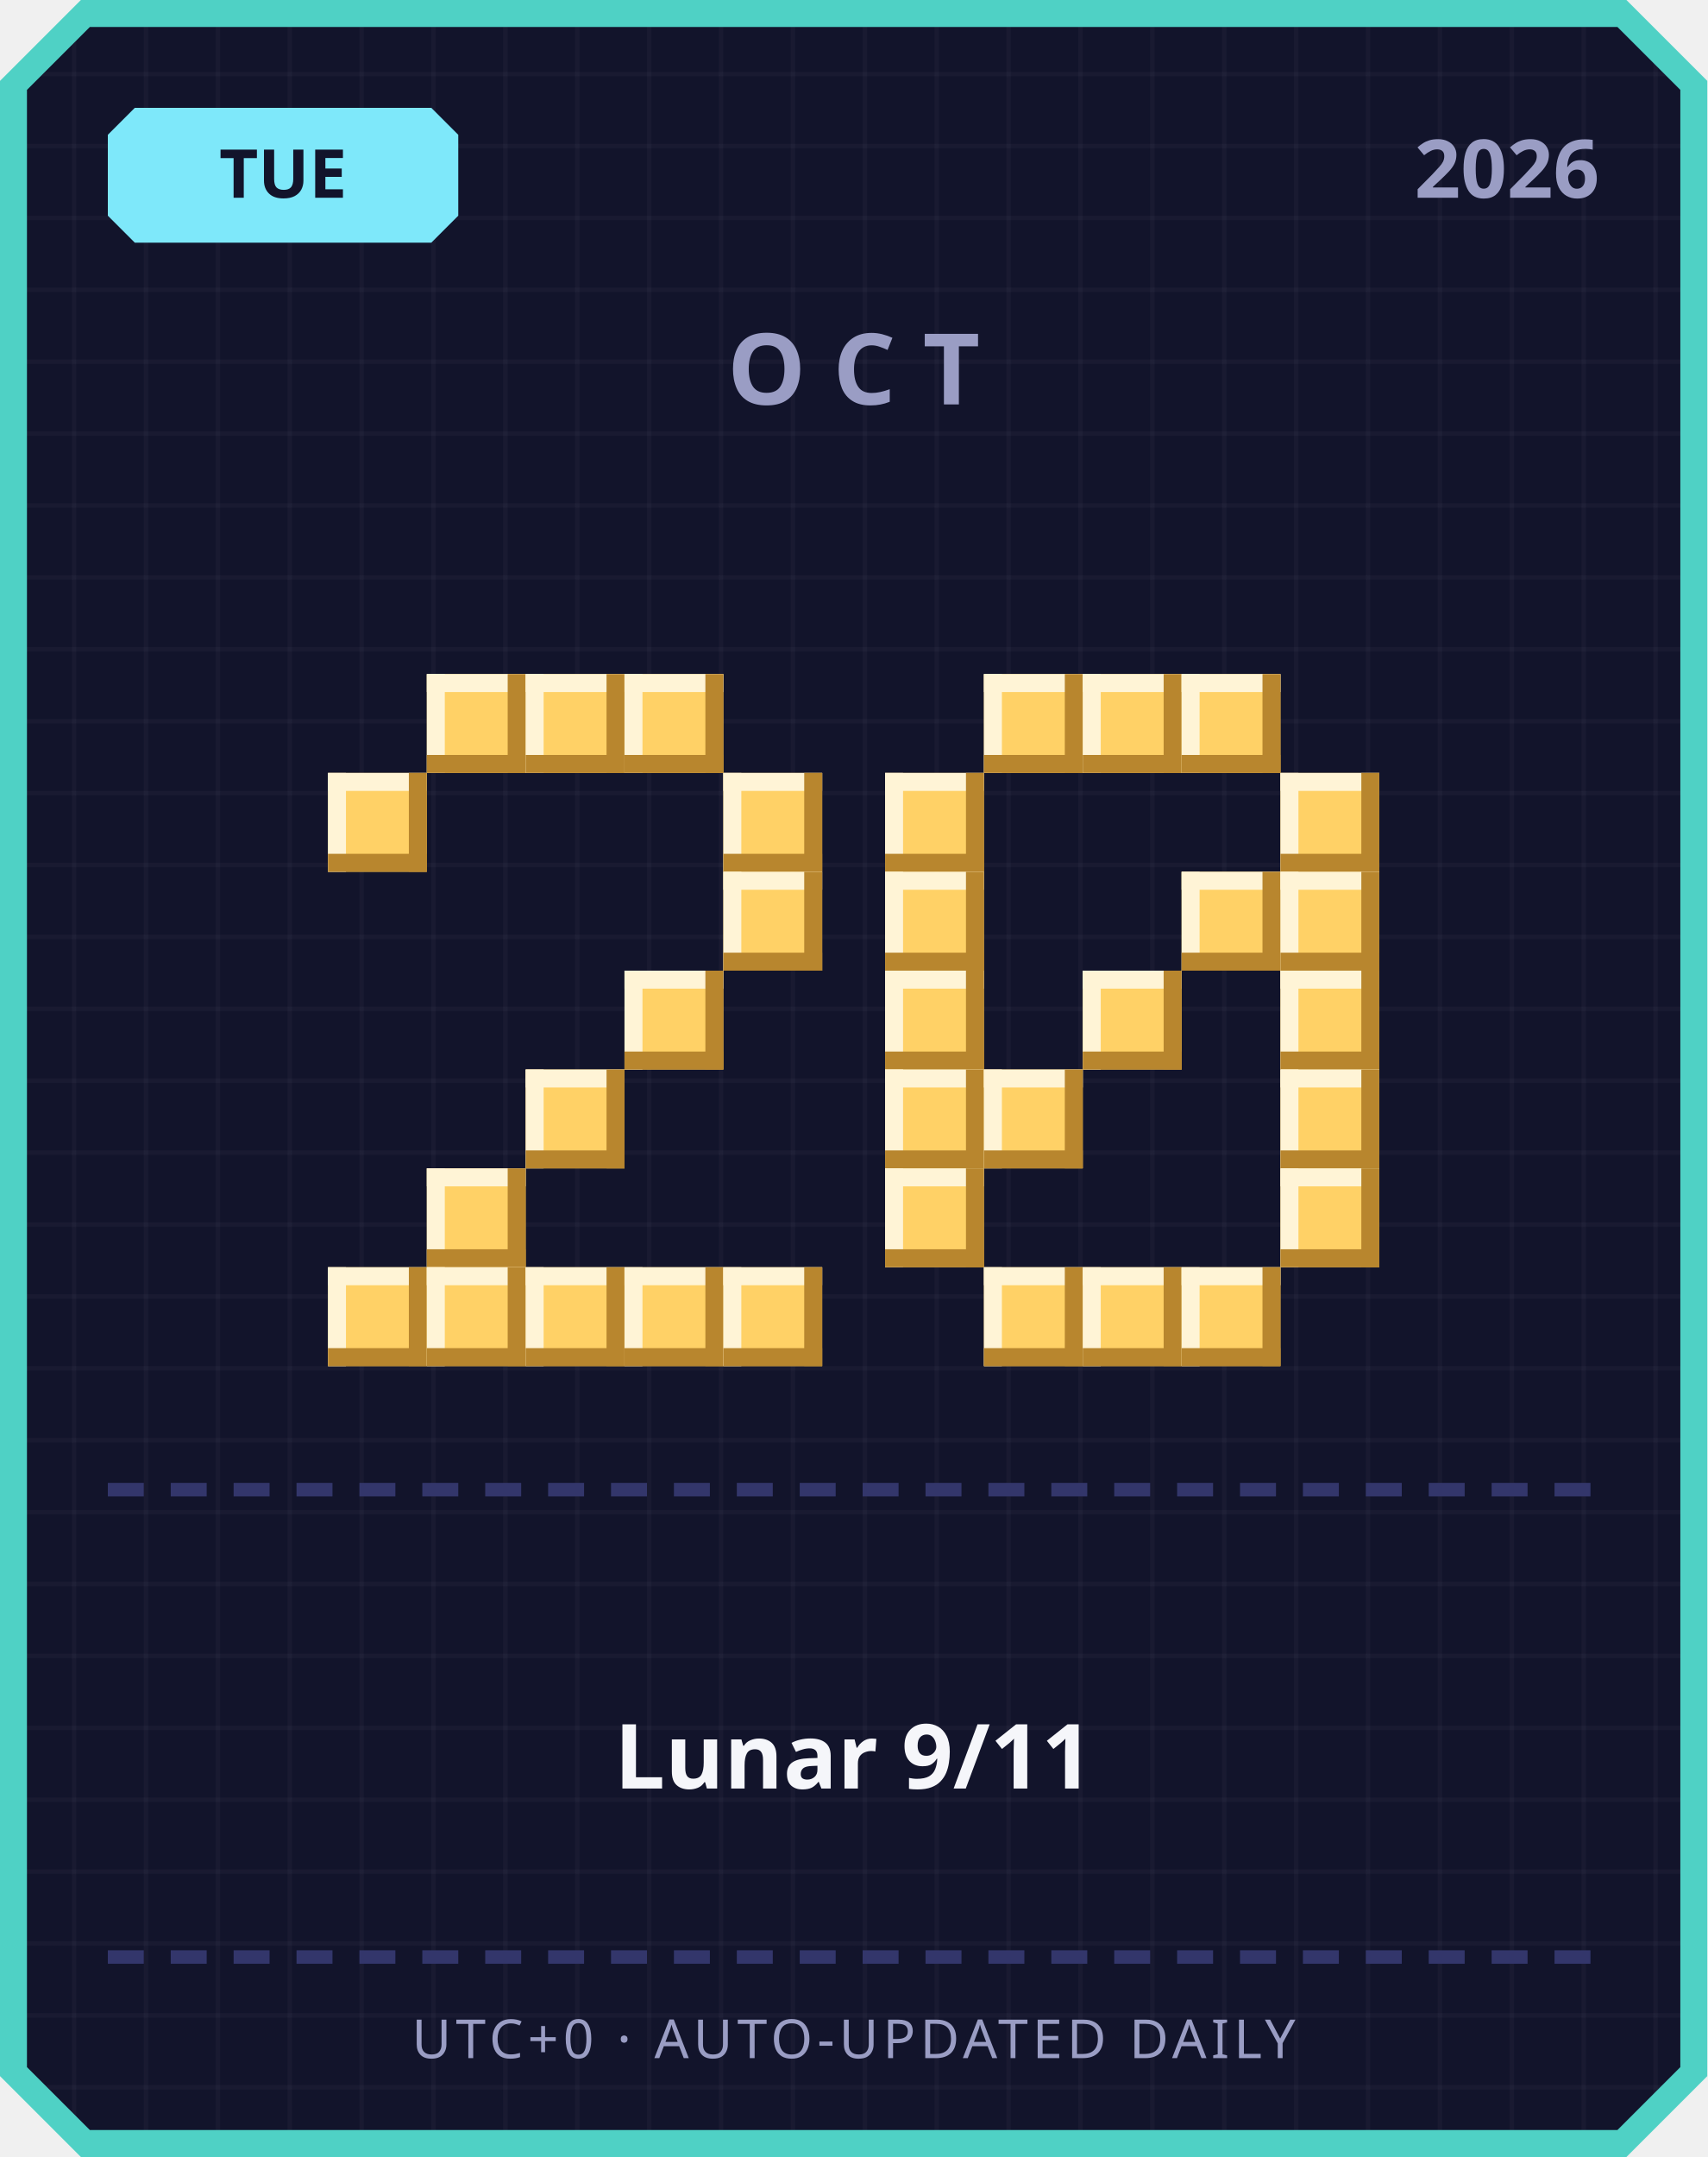
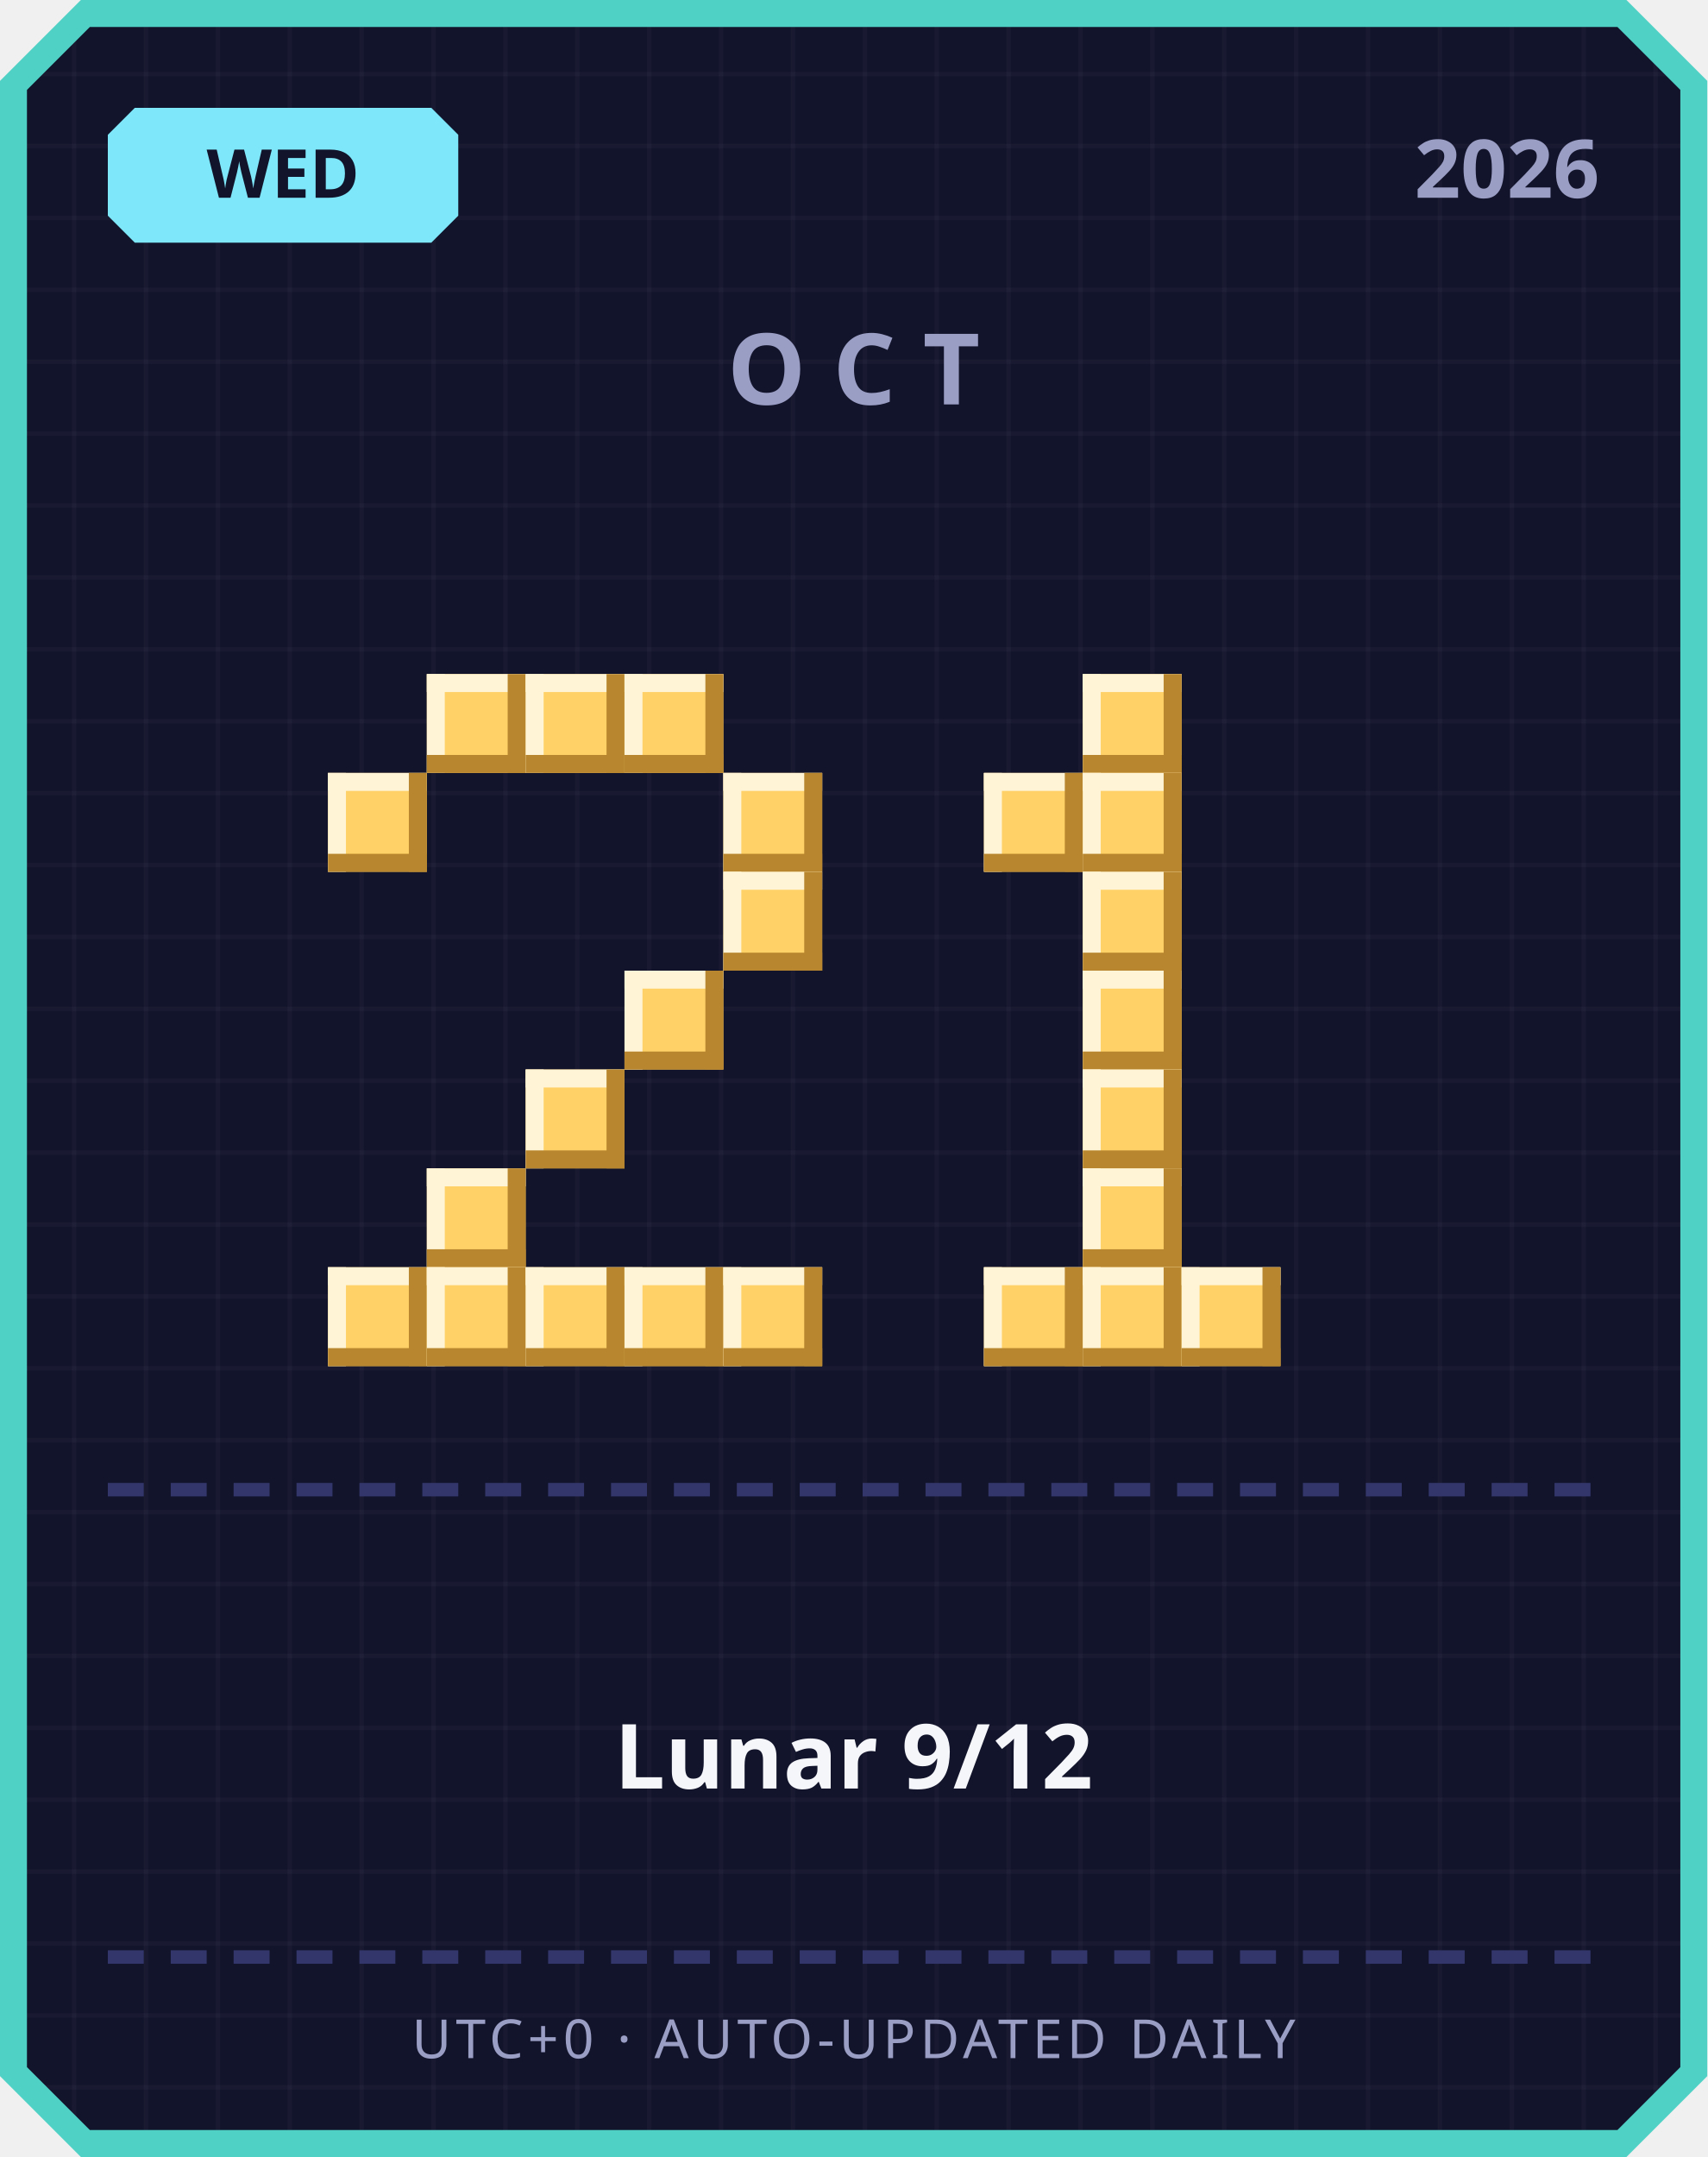
<svg xmlns="http://www.w3.org/2000/svg" width="380" height="480" viewBox="0 0 380 480">
  <defs>
    <pattern id="grid" width="16" height="16" patternUnits="userSpaceOnUse">
      <rect width="16" height="16" fill="#12142b" />
      <rect width="1" height="16" fill="#ffffff" opacity="0.03" />
      <rect width="16" height="1" fill="#ffffff" opacity="0.03" />
    </pattern>
  </defs>
  <path d="M 18,0 L 362,0 L 380,18 L 380,462 L 362,480 L 18,480 L 0,462 L 0,18 Z" fill="#4fd1c5" />
  <path d="M 20,6 L 360,6 L 374,20 L 374,460 L 360,474 L 20,474 L 6,460 L 6,20 Z" fill="url(#grid)" />
  <path d="M 30,24 L 96,24 L 102,30 L 102,48 L 96,54 L 30,54 L 24,48 L 24,30 Z" fill="#7ee8fa" />
-   <text x="63" y="44" text-anchor="middle" font-family="'Segoe UI', sans-serif" font-size="15" font-weight="700" fill="#12142b">TUE</text>
+   <text x="63" y="44" text-anchor="middle" font-family="'Segoe UI', sans-serif" font-size="15" font-weight="700" fill="#12142b">WED</text>
  <text x="356" y="44" text-anchor="end" font-family="'Segoe UI', sans-serif" font-size="18" font-weight="700" fill="#9a9dc4">2026</text>
  <text x="190" y="90" text-anchor="middle" font-family="'Segoe UI', sans-serif" font-size="22" font-weight="700" letter-spacing="6" fill="#9a9dc4">OCT</text>
  <rect x="95" y="150" width="22" height="22" fill="#ffd166" />
  <rect x="95" y="150" width="22" height="4" fill="#fff4d6" />
  <rect x="95" y="150" width="4" height="22" fill="#fff4d6" />
  <rect x="95" y="168" width="22" height="4" fill="#b8862e" />
  <rect x="113" y="150" width="4" height="22" fill="#b8862e" />
  <rect x="117" y="150" width="22" height="22" fill="#ffd166" />
  <rect x="117" y="150" width="22" height="4" fill="#fff4d6" />
  <rect x="117" y="150" width="4" height="22" fill="#fff4d6" />
  <rect x="117" y="168" width="22" height="4" fill="#b8862e" />
  <rect x="135" y="150" width="4" height="22" fill="#b8862e" />
  <rect x="139" y="150" width="22" height="22" fill="#ffd166" />
  <rect x="139" y="150" width="22" height="4" fill="#fff4d6" />
  <rect x="139" y="150" width="4" height="22" fill="#fff4d6" />
  <rect x="139" y="168" width="22" height="4" fill="#b8862e" />
  <rect x="157" y="150" width="4" height="22" fill="#b8862e" />
  <rect x="73" y="172" width="22" height="22" fill="#ffd166" />
  <rect x="73" y="172" width="22" height="4" fill="#fff4d6" />
  <rect x="73" y="172" width="4" height="22" fill="#fff4d6" />
  <rect x="73" y="190" width="22" height="4" fill="#b8862e" />
  <rect x="91" y="172" width="4" height="22" fill="#b8862e" />
  <rect x="161" y="172" width="22" height="22" fill="#ffd166" />
  <rect x="161" y="172" width="22" height="4" fill="#fff4d6" />
  <rect x="161" y="172" width="4" height="22" fill="#fff4d6" />
  <rect x="161" y="190" width="22" height="4" fill="#b8862e" />
  <rect x="179" y="172" width="4" height="22" fill="#b8862e" />
  <rect x="161" y="194" width="22" height="22" fill="#ffd166" />
  <rect x="161" y="194" width="22" height="4" fill="#fff4d6" />
  <rect x="161" y="194" width="4" height="22" fill="#fff4d6" />
  <rect x="161" y="212" width="22" height="4" fill="#b8862e" />
  <rect x="179" y="194" width="4" height="22" fill="#b8862e" />
  <rect x="139" y="216" width="22" height="22" fill="#ffd166" />
  <rect x="139" y="216" width="22" height="4" fill="#fff4d6" />
  <rect x="139" y="216" width="4" height="22" fill="#fff4d6" />
  <rect x="139" y="234" width="22" height="4" fill="#b8862e" />
  <rect x="157" y="216" width="4" height="22" fill="#b8862e" />
  <rect x="117" y="238" width="22" height="22" fill="#ffd166" />
  <rect x="117" y="238" width="22" height="4" fill="#fff4d6" />
  <rect x="117" y="238" width="4" height="22" fill="#fff4d6" />
  <rect x="117" y="256" width="22" height="4" fill="#b8862e" />
  <rect x="135" y="238" width="4" height="22" fill="#b8862e" />
  <rect x="95" y="260" width="22" height="22" fill="#ffd166" />
  <rect x="95" y="260" width="22" height="4" fill="#fff4d6" />
  <rect x="95" y="260" width="4" height="22" fill="#fff4d6" />
  <rect x="95" y="278" width="22" height="4" fill="#b8862e" />
  <rect x="113" y="260" width="4" height="22" fill="#b8862e" />
  <rect x="73" y="282" width="22" height="22" fill="#ffd166" />
  <rect x="73" y="282" width="22" height="4" fill="#fff4d6" />
  <rect x="73" y="282" width="4" height="22" fill="#fff4d6" />
  <rect x="73" y="300" width="22" height="4" fill="#b8862e" />
  <rect x="91" y="282" width="4" height="22" fill="#b8862e" />
  <rect x="95" y="282" width="22" height="22" fill="#ffd166" />
  <rect x="95" y="282" width="22" height="4" fill="#fff4d6" />
  <rect x="95" y="282" width="4" height="22" fill="#fff4d6" />
  <rect x="95" y="300" width="22" height="4" fill="#b8862e" />
  <rect x="113" y="282" width="4" height="22" fill="#b8862e" />
  <rect x="117" y="282" width="22" height="22" fill="#ffd166" />
  <rect x="117" y="282" width="22" height="4" fill="#fff4d6" />
  <rect x="117" y="282" width="4" height="22" fill="#fff4d6" />
  <rect x="117" y="300" width="22" height="4" fill="#b8862e" />
  <rect x="135" y="282" width="4" height="22" fill="#b8862e" />
  <rect x="139" y="282" width="22" height="22" fill="#ffd166" />
  <rect x="139" y="282" width="22" height="4" fill="#fff4d6" />
  <rect x="139" y="282" width="4" height="22" fill="#fff4d6" />
  <rect x="139" y="300" width="22" height="4" fill="#b8862e" />
  <rect x="157" y="282" width="4" height="22" fill="#b8862e" />
  <rect x="161" y="282" width="22" height="22" fill="#ffd166" />
  <rect x="161" y="282" width="22" height="4" fill="#fff4d6" />
  <rect x="161" y="282" width="4" height="22" fill="#fff4d6" />
  <rect x="161" y="300" width="22" height="4" fill="#b8862e" />
  <rect x="179" y="282" width="4" height="22" fill="#b8862e" />
-   <rect x="219" y="150" width="22" height="22" fill="#ffd166" />
-   <rect x="219" y="150" width="22" height="4" fill="#fff4d6" />
-   <rect x="219" y="150" width="4" height="22" fill="#fff4d6" />
-   <rect x="219" y="168" width="22" height="4" fill="#b8862e" />
-   <rect x="237" y="150" width="4" height="22" fill="#b8862e" />
  <rect x="241" y="150" width="22" height="22" fill="#ffd166" />
  <rect x="241" y="150" width="22" height="4" fill="#fff4d6" />
  <rect x="241" y="150" width="4" height="22" fill="#fff4d6" />
  <rect x="241" y="168" width="22" height="4" fill="#b8862e" />
  <rect x="259" y="150" width="4" height="22" fill="#b8862e" />
-   <rect x="263" y="150" width="22" height="22" fill="#ffd166" />
-   <rect x="263" y="150" width="22" height="4" fill="#fff4d6" />
-   <rect x="263" y="150" width="4" height="22" fill="#fff4d6" />
-   <rect x="263" y="168" width="22" height="4" fill="#b8862e" />
-   <rect x="281" y="150" width="4" height="22" fill="#b8862e" />
-   <rect x="197" y="172" width="22" height="22" fill="#ffd166" />
-   <rect x="197" y="172" width="22" height="4" fill="#fff4d6" />
-   <rect x="197" y="172" width="4" height="22" fill="#fff4d6" />
-   <rect x="197" y="190" width="22" height="4" fill="#b8862e" />
-   <rect x="215" y="172" width="4" height="22" fill="#b8862e" />
-   <rect x="285" y="172" width="22" height="22" fill="#ffd166" />
-   <rect x="285" y="172" width="22" height="4" fill="#fff4d6" />
-   <rect x="285" y="172" width="4" height="22" fill="#fff4d6" />
-   <rect x="285" y="190" width="22" height="4" fill="#b8862e" />
-   <rect x="303" y="172" width="4" height="22" fill="#b8862e" />
-   <rect x="197" y="194" width="22" height="22" fill="#ffd166" />
-   <rect x="197" y="194" width="22" height="4" fill="#fff4d6" />
-   <rect x="197" y="194" width="4" height="22" fill="#fff4d6" />
-   <rect x="197" y="212" width="22" height="4" fill="#b8862e" />
-   <rect x="215" y="194" width="4" height="22" fill="#b8862e" />
-   <rect x="263" y="194" width="22" height="22" fill="#ffd166" />
-   <rect x="263" y="194" width="22" height="4" fill="#fff4d6" />
-   <rect x="263" y="194" width="4" height="22" fill="#fff4d6" />
-   <rect x="263" y="212" width="22" height="4" fill="#b8862e" />
-   <rect x="281" y="194" width="4" height="22" fill="#b8862e" />
-   <rect x="285" y="194" width="22" height="22" fill="#ffd166" />
-   <rect x="285" y="194" width="22" height="4" fill="#fff4d6" />
-   <rect x="285" y="194" width="4" height="22" fill="#fff4d6" />
-   <rect x="285" y="212" width="22" height="4" fill="#b8862e" />
-   <rect x="303" y="194" width="4" height="22" fill="#b8862e" />
-   <rect x="197" y="216" width="22" height="22" fill="#ffd166" />
-   <rect x="197" y="216" width="22" height="4" fill="#fff4d6" />
-   <rect x="197" y="216" width="4" height="22" fill="#fff4d6" />
-   <rect x="197" y="234" width="22" height="4" fill="#b8862e" />
-   <rect x="215" y="216" width="4" height="22" fill="#b8862e" />
+   <rect x="219" y="172" width="22" height="22" fill="#ffd166" />
+   <rect x="219" y="172" width="22" height="4" fill="#fff4d6" />
+   <rect x="219" y="172" width="4" height="22" fill="#fff4d6" />
+   <rect x="219" y="190" width="22" height="4" fill="#b8862e" />
+   <rect x="237" y="172" width="4" height="22" fill="#b8862e" />
+   <rect x="241" y="172" width="22" height="22" fill="#ffd166" />
+   <rect x="241" y="172" width="22" height="4" fill="#fff4d6" />
+   <rect x="241" y="172" width="4" height="22" fill="#fff4d6" />
+   <rect x="241" y="190" width="22" height="4" fill="#b8862e" />
+   <rect x="259" y="172" width="4" height="22" fill="#b8862e" />
+   <rect x="241" y="194" width="22" height="22" fill="#ffd166" />
+   <rect x="241" y="194" width="22" height="4" fill="#fff4d6" />
+   <rect x="241" y="194" width="4" height="22" fill="#fff4d6" />
+   <rect x="241" y="212" width="22" height="4" fill="#b8862e" />
+   <rect x="259" y="194" width="4" height="22" fill="#b8862e" />
  <rect x="241" y="216" width="22" height="22" fill="#ffd166" />
  <rect x="241" y="216" width="22" height="4" fill="#fff4d6" />
  <rect x="241" y="216" width="4" height="22" fill="#fff4d6" />
  <rect x="241" y="234" width="22" height="4" fill="#b8862e" />
  <rect x="259" y="216" width="4" height="22" fill="#b8862e" />
-   <rect x="285" y="216" width="22" height="22" fill="#ffd166" />
-   <rect x="285" y="216" width="22" height="4" fill="#fff4d6" />
-   <rect x="285" y="216" width="4" height="22" fill="#fff4d6" />
-   <rect x="285" y="234" width="22" height="4" fill="#b8862e" />
-   <rect x="303" y="216" width="4" height="22" fill="#b8862e" />
-   <rect x="197" y="238" width="22" height="22" fill="#ffd166" />
-   <rect x="197" y="238" width="22" height="4" fill="#fff4d6" />
-   <rect x="197" y="238" width="4" height="22" fill="#fff4d6" />
-   <rect x="197" y="256" width="22" height="4" fill="#b8862e" />
-   <rect x="215" y="238" width="4" height="22" fill="#b8862e" />
-   <rect x="219" y="238" width="22" height="22" fill="#ffd166" />
-   <rect x="219" y="238" width="22" height="4" fill="#fff4d6" />
-   <rect x="219" y="238" width="4" height="22" fill="#fff4d6" />
-   <rect x="219" y="256" width="22" height="4" fill="#b8862e" />
-   <rect x="237" y="238" width="4" height="22" fill="#b8862e" />
-   <rect x="285" y="238" width="22" height="22" fill="#ffd166" />
-   <rect x="285" y="238" width="22" height="4" fill="#fff4d6" />
-   <rect x="285" y="238" width="4" height="22" fill="#fff4d6" />
-   <rect x="285" y="256" width="22" height="4" fill="#b8862e" />
-   <rect x="303" y="238" width="4" height="22" fill="#b8862e" />
-   <rect x="197" y="260" width="22" height="22" fill="#ffd166" />
-   <rect x="197" y="260" width="22" height="4" fill="#fff4d6" />
-   <rect x="197" y="260" width="4" height="22" fill="#fff4d6" />
-   <rect x="197" y="278" width="22" height="4" fill="#b8862e" />
-   <rect x="215" y="260" width="4" height="22" fill="#b8862e" />
-   <rect x="285" y="260" width="22" height="22" fill="#ffd166" />
-   <rect x="285" y="260" width="22" height="4" fill="#fff4d6" />
-   <rect x="285" y="260" width="4" height="22" fill="#fff4d6" />
-   <rect x="285" y="278" width="22" height="4" fill="#b8862e" />
-   <rect x="303" y="260" width="4" height="22" fill="#b8862e" />
+   <rect x="241" y="238" width="22" height="22" fill="#ffd166" />
+   <rect x="241" y="238" width="22" height="4" fill="#fff4d6" />
+   <rect x="241" y="238" width="4" height="22" fill="#fff4d6" />
+   <rect x="241" y="256" width="22" height="4" fill="#b8862e" />
+   <rect x="259" y="238" width="4" height="22" fill="#b8862e" />
+   <rect x="241" y="260" width="22" height="22" fill="#ffd166" />
+   <rect x="241" y="260" width="22" height="4" fill="#fff4d6" />
+   <rect x="241" y="260" width="4" height="22" fill="#fff4d6" />
+   <rect x="241" y="278" width="22" height="4" fill="#b8862e" />
+   <rect x="259" y="260" width="4" height="22" fill="#b8862e" />
  <rect x="219" y="282" width="22" height="22" fill="#ffd166" />
  <rect x="219" y="282" width="22" height="4" fill="#fff4d6" />
  <rect x="219" y="282" width="4" height="22" fill="#fff4d6" />
  <rect x="219" y="300" width="22" height="4" fill="#b8862e" />
  <rect x="237" y="282" width="4" height="22" fill="#b8862e" />
  <rect x="241" y="282" width="22" height="22" fill="#ffd166" />
  <rect x="241" y="282" width="22" height="4" fill="#fff4d6" />
  <rect x="241" y="282" width="4" height="22" fill="#fff4d6" />
  <rect x="241" y="300" width="22" height="4" fill="#b8862e" />
  <rect x="259" y="282" width="4" height="22" fill="#b8862e" />
  <rect x="263" y="282" width="22" height="22" fill="#ffd166" />
  <rect x="263" y="282" width="22" height="4" fill="#fff4d6" />
  <rect x="263" y="282" width="4" height="22" fill="#fff4d6" />
  <rect x="263" y="300" width="22" height="4" fill="#b8862e" />
  <rect x="281" y="282" width="4" height="22" fill="#b8862e" />
  <rect x="24" y="330" width="8" height="3" fill="#33366b" />
  <rect x="38" y="330" width="8" height="3" fill="#33366b" />
  <rect x="52" y="330" width="8" height="3" fill="#33366b" />
  <rect x="66" y="330" width="8" height="3" fill="#33366b" />
  <rect x="80" y="330" width="8" height="3" fill="#33366b" />
  <rect x="94" y="330" width="8" height="3" fill="#33366b" />
  <rect x="108" y="330" width="8" height="3" fill="#33366b" />
  <rect x="122" y="330" width="8" height="3" fill="#33366b" />
  <rect x="136" y="330" width="8" height="3" fill="#33366b" />
  <rect x="150" y="330" width="8" height="3" fill="#33366b" />
  <rect x="164" y="330" width="8" height="3" fill="#33366b" />
  <rect x="178" y="330" width="8" height="3" fill="#33366b" />
  <rect x="192" y="330" width="8" height="3" fill="#33366b" />
  <rect x="206" y="330" width="8" height="3" fill="#33366b" />
  <rect x="220" y="330" width="8" height="3" fill="#33366b" />
  <rect x="234" y="330" width="8" height="3" fill="#33366b" />
  <rect x="248" y="330" width="8" height="3" fill="#33366b" />
  <rect x="262" y="330" width="8" height="3" fill="#33366b" />
  <rect x="276" y="330" width="8" height="3" fill="#33366b" />
  <rect x="290" y="330" width="8" height="3" fill="#33366b" />
  <rect x="304" y="330" width="8" height="3" fill="#33366b" />
  <rect x="318" y="330" width="8" height="3" fill="#33366b" />
  <rect x="332" y="330" width="8" height="3" fill="#33366b" />
  <rect x="346" y="330" width="8" height="3" fill="#33366b" />
-   <text x="190" y="398" text-anchor="middle" font-family="'Segoe UI', 'Microsoft JhengHei', sans-serif" font-size="20" font-weight="700" fill="#f5f6fa">Lunar 9/11</text>
+   <text x="190" y="398" text-anchor="middle" font-family="'Segoe UI', 'Microsoft JhengHei', sans-serif" font-size="20" font-weight="700" fill="#f5f6fa">Lunar 9/12</text>
  <rect x="24" y="434" width="8" height="3" fill="#33366b" />
  <rect x="38" y="434" width="8" height="3" fill="#33366b" />
  <rect x="52" y="434" width="8" height="3" fill="#33366b" />
  <rect x="66" y="434" width="8" height="3" fill="#33366b" />
  <rect x="80" y="434" width="8" height="3" fill="#33366b" />
  <rect x="94" y="434" width="8" height="3" fill="#33366b" />
  <rect x="108" y="434" width="8" height="3" fill="#33366b" />
  <rect x="122" y="434" width="8" height="3" fill="#33366b" />
  <rect x="136" y="434" width="8" height="3" fill="#33366b" />
  <rect x="150" y="434" width="8" height="3" fill="#33366b" />
  <rect x="164" y="434" width="8" height="3" fill="#33366b" />
  <rect x="178" y="434" width="8" height="3" fill="#33366b" />
  <rect x="192" y="434" width="8" height="3" fill="#33366b" />
  <rect x="206" y="434" width="8" height="3" fill="#33366b" />
  <rect x="220" y="434" width="8" height="3" fill="#33366b" />
  <rect x="234" y="434" width="8" height="3" fill="#33366b" />
  <rect x="248" y="434" width="8" height="3" fill="#33366b" />
  <rect x="262" y="434" width="8" height="3" fill="#33366b" />
  <rect x="276" y="434" width="8" height="3" fill="#33366b" />
  <rect x="290" y="434" width="8" height="3" fill="#33366b" />
  <rect x="304" y="434" width="8" height="3" fill="#33366b" />
  <rect x="318" y="434" width="8" height="3" fill="#33366b" />
  <rect x="332" y="434" width="8" height="3" fill="#33366b" />
  <rect x="346" y="434" width="8" height="3" fill="#33366b" />
  <text x="190" y="458" text-anchor="middle" font-family="'Segoe UI', sans-serif" font-size="12" letter-spacing="1" fill="#9a9dc4">UTC+0 · AUTO-UPDATED DAILY</text>
</svg>
